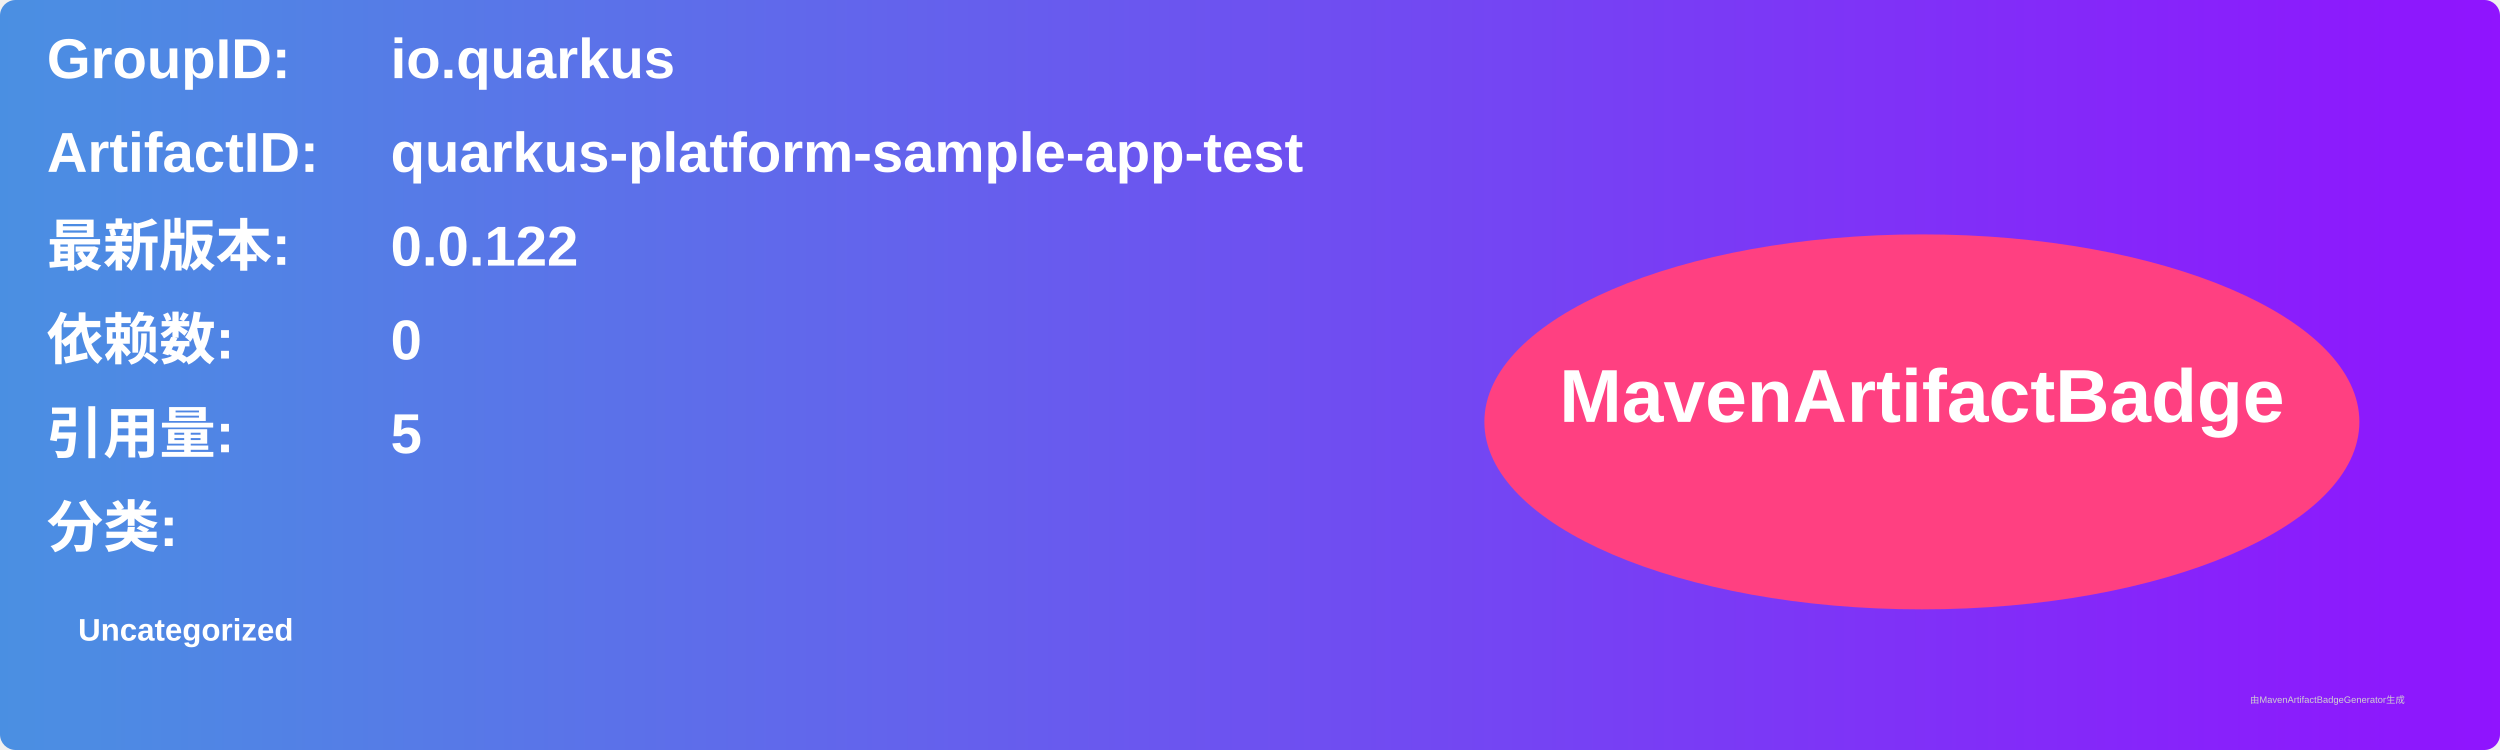
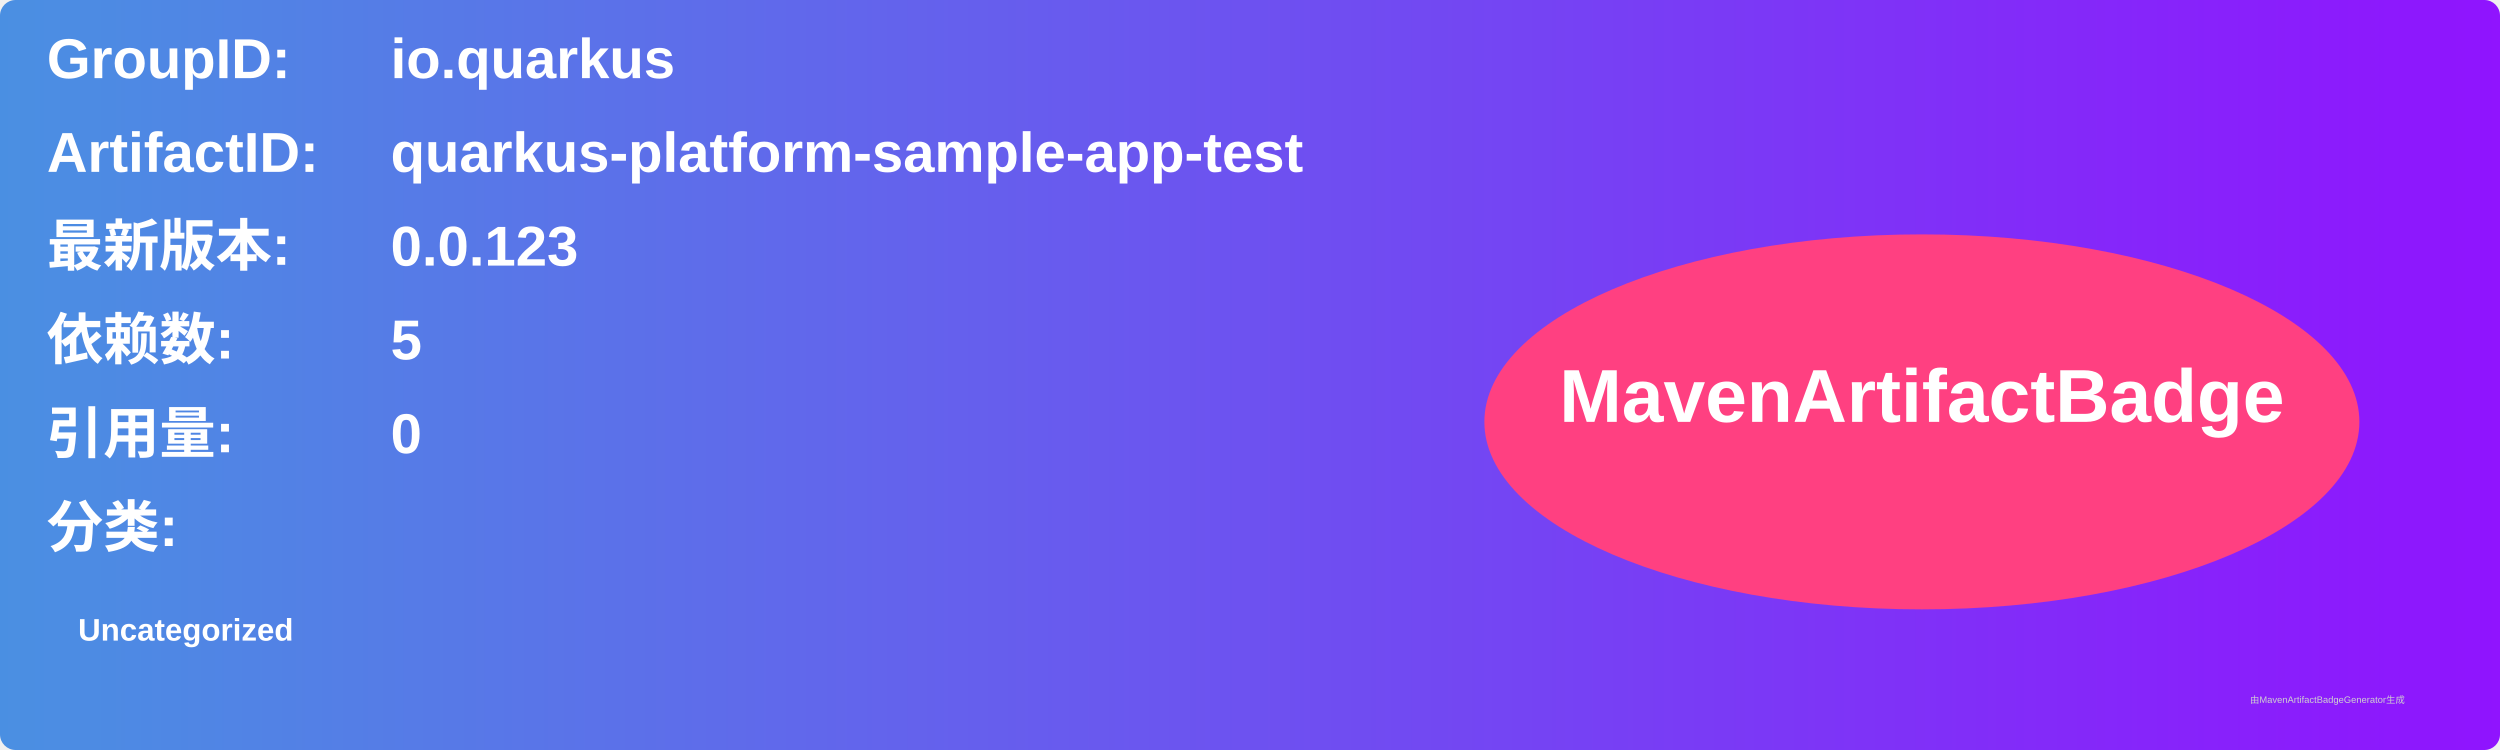
<svg xmlns="http://www.w3.org/2000/svg" width="800" height="240" viewBox="0 0 800 240">
  <linearGradient id="grad" x1="0%" y1="0%" x2="100%" y2="0%">
    <stop offset="0%" stop-color="#4a90e2" />
    <stop offset="100%" stop-color="#9013fe" />
  </linearGradient>
  <rect width="100%" height="100%" rx="5" ry="5" fill="url(#grad)" />
  <g transform="translate(15, 15)">
    <text x="0" y="10" font-family="Arial" font-size="18" fill="white" font-weight="bold" width="260">GroupID:</text>
    <text x="110" y="10" font-family="Arial" font-size="18" fill="white" font-weight="bold" width="460">io.quarkus</text>
    <text x="0" y="40" font-family="Arial" font-size="18" fill="white" font-weight="bold" width="260">ArtifactID:</text>
    <text x="110" y="40" font-family="Arial" font-size="18" fill="white" font-weight="bold" width="460">quarkus-platform-sample-app-test</text>
    <text x="0" y="70" font-family="Arial" font-size="18" fill="white" font-weight="bold">最新版本:</text>
    <text x="110" y="70" font-family="Arial" font-size="18" fill="white" font-weight="bold">
-       <tspan font-weight="bold">0.0.122</tspan>
+       <tspan font-weight="bold">0.0.123</tspan>
    </text>
    <text x="0" y="100" font-family="Arial" font-size="18" fill="white" font-weight="bold">依赖数: </text>
    <text x="110" y="100" font-family="Arial" font-size="18" fill="white">
-       <tspan font-weight="bold">0</tspan>
+       <tspan font-weight="bold">5</tspan>
    </text>
    <text x="0" y="130" font-family="Arial" font-size="18" fill="white" font-weight="bold">引用量: </text>
    <text x="110" y="130" font-family="Arial" font-size="18" fill="white">
-       <tspan font-weight="bold">5</tspan>
+       <tspan font-weight="bold">0</tspan>
    </text>
    <text x="0" y="160" font-family="Arial" font-size="18" fill="white" font-weight="bold">分类:</text>
    <text x="10" y="190" font-family="Arial" font-size="10" fill="white">
      <tspan font-weight="bold">Uncategorized</tspan>
    </text>
    <ellipse cx="600" cy="120" rx="140" ry="60" fill="#ff4081" />
    <text x="600" y="120" text-anchor="middle" font-family="Arial" font-size="24" fill="white" font-weight="bold">MavenArtifactBadge</text>
  </g>
  <text x="720" y="225" font-family="Arial" font-size="3" fill="#d0d0d0">由MavenArtifactBadgeGenerator生成</text>
</svg>
